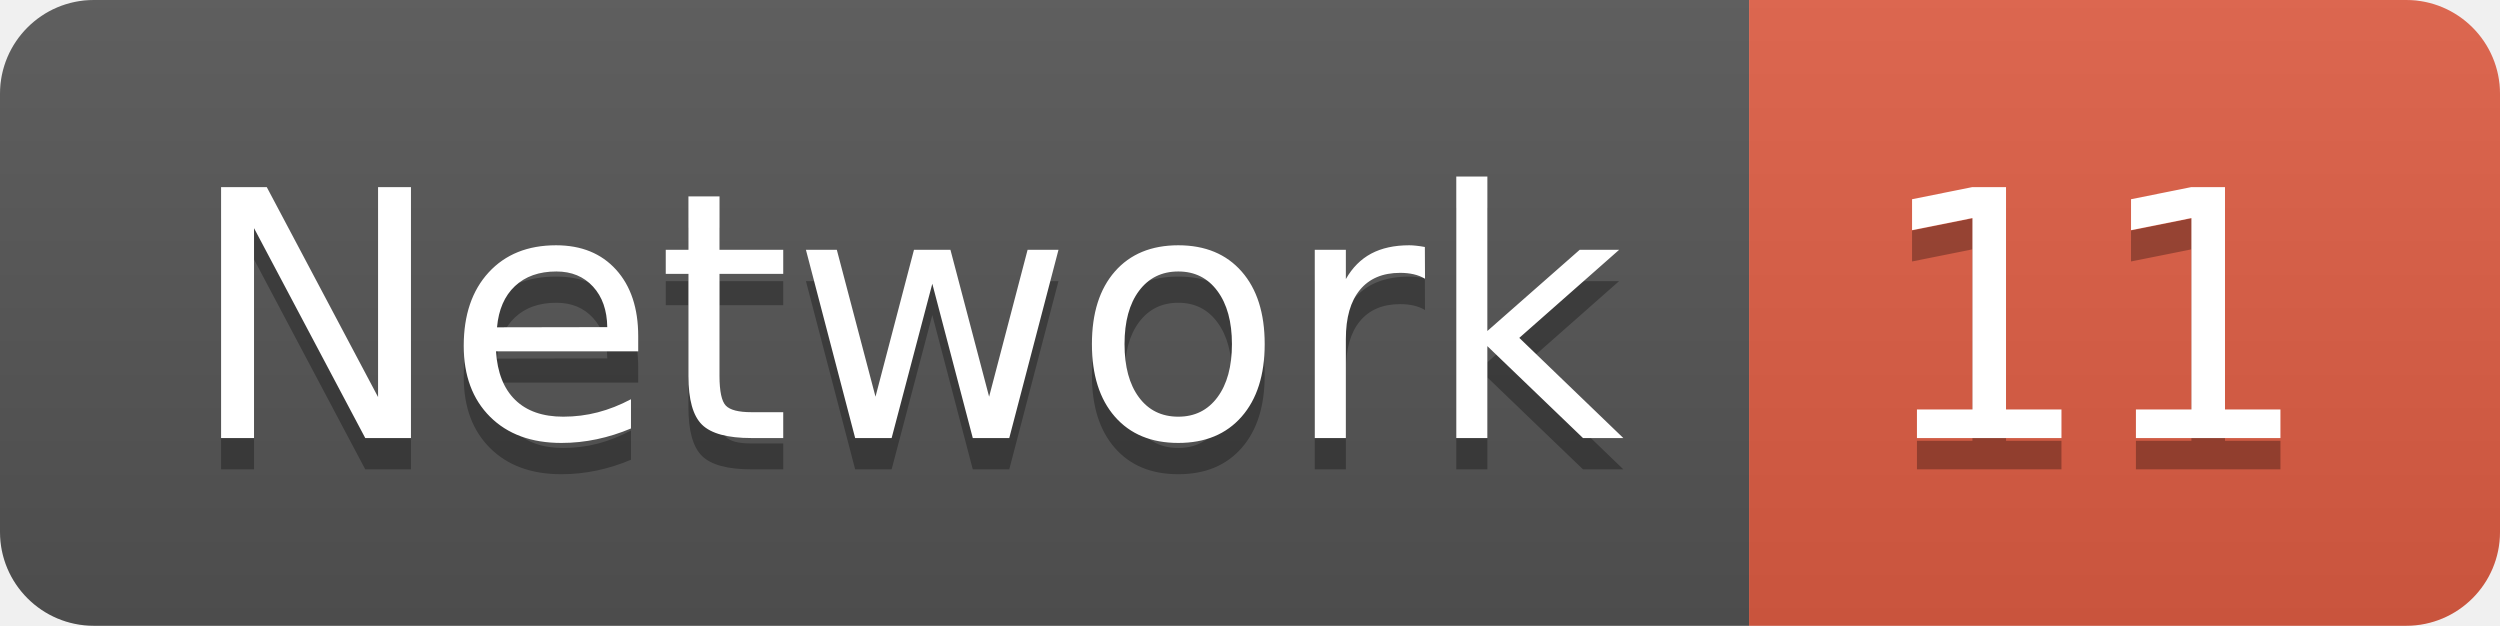
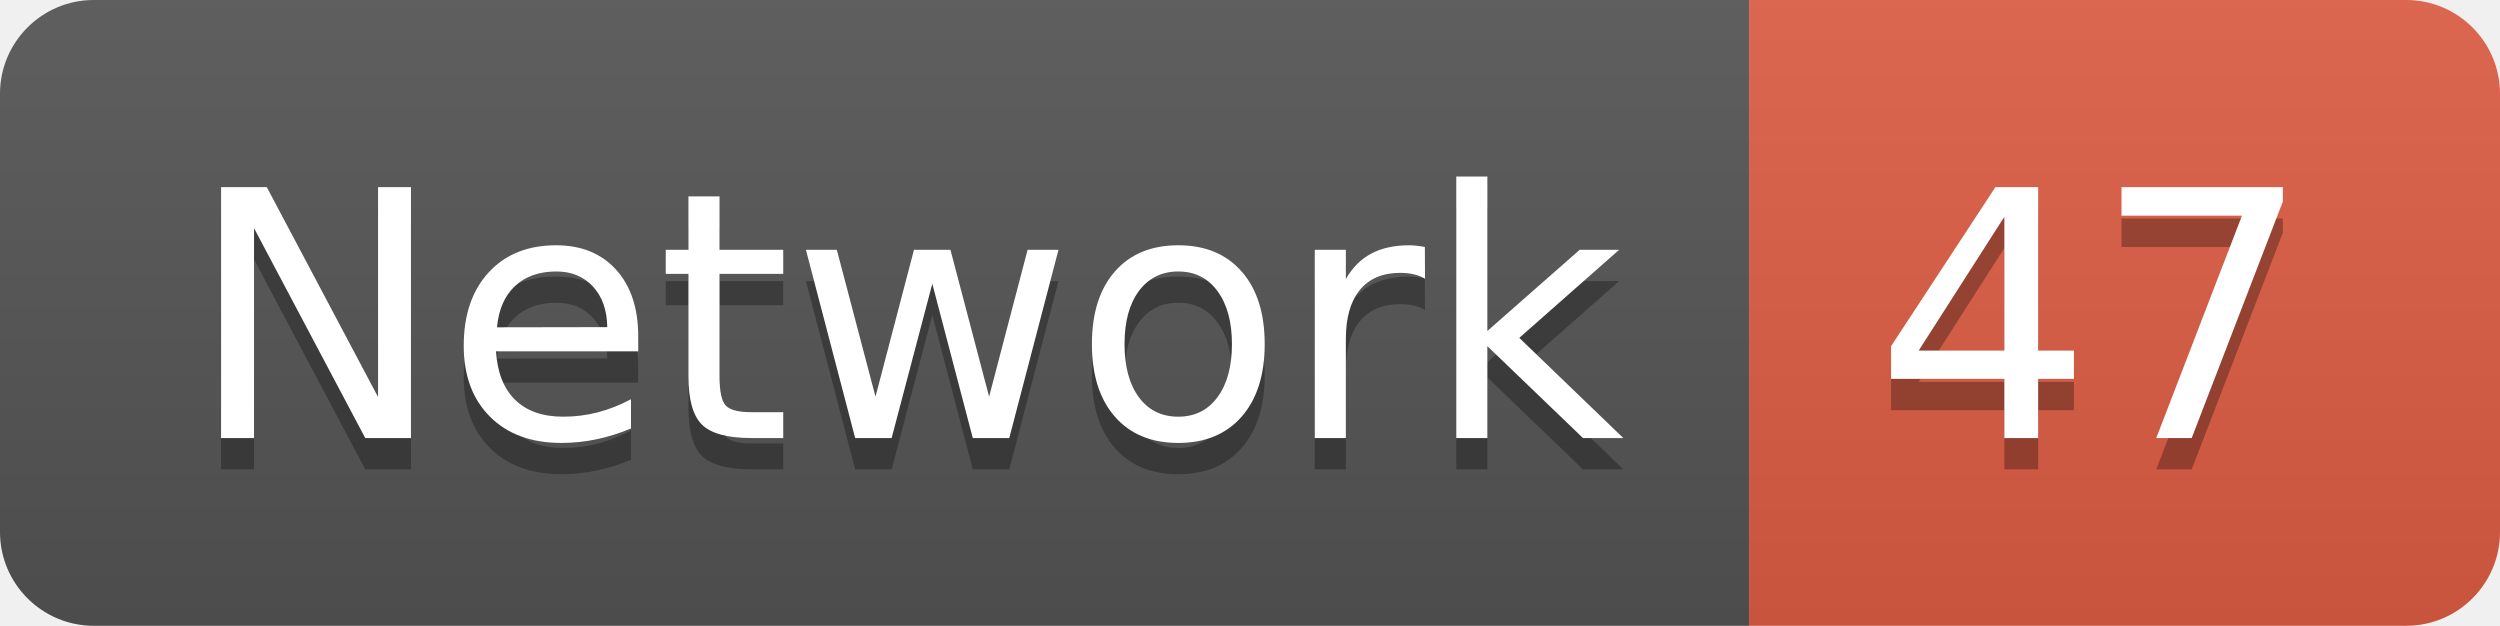
<svg xmlns="http://www.w3.org/2000/svg" width="79.9" height="20">
  <linearGradient id="smooth" x2="0" y2="100%">
    <stop offset="0" stop-color="#bbb" stop-opacity=".1" />
    <stop offset="1" stop-opacity=".1" />
  </linearGradient>
  <clipPath id="round">
    <rect width="79.9" height="20" rx="3" fill="#fff" />
  </clipPath>
  <g clip-path="url(#round)">
    <rect width="55.9" height="20" fill="#555" />
    <rect x="55.9" width="24.0" height="20" fill="#e05d44" />
    <rect width="79.9" height="20" fill="url(#smooth)" />
  </g>
  <g fill="#fff" text-anchor="middle" font-family="DejaVu Sans,Verdana,Geneva,sans-serif" font-size="110">
    <text x="289.5" y="150" fill="#010101" fill-opacity=".3" transform="scale(0.1)" textLength="459.0" lengthAdjust="spacing">Network</text>
    <text x="289.5" y="140" transform="scale(0.1)" textLength="459.0" lengthAdjust="spacing">Network</text>
-     <text x="669.0" y="150" fill="#010101" fill-opacity=".3" transform="scale(0.1)" textLength="140.0" lengthAdjust="spacing">11</text>
-     <text x="669.0" y="140" transform="scale(0.1)" textLength="140.0" lengthAdjust="spacing">11</text>
+     <text x="669.0" y="150" fill="#010101" fill-opacity=".3" transform="scale(0.1)" textLength="140.0" lengthAdjust="spacing">47</text>
+     <text x="669.0" y="140" transform="scale(0.1)" textLength="140.0" lengthAdjust="spacing">47</text>
  </g>
</svg>
